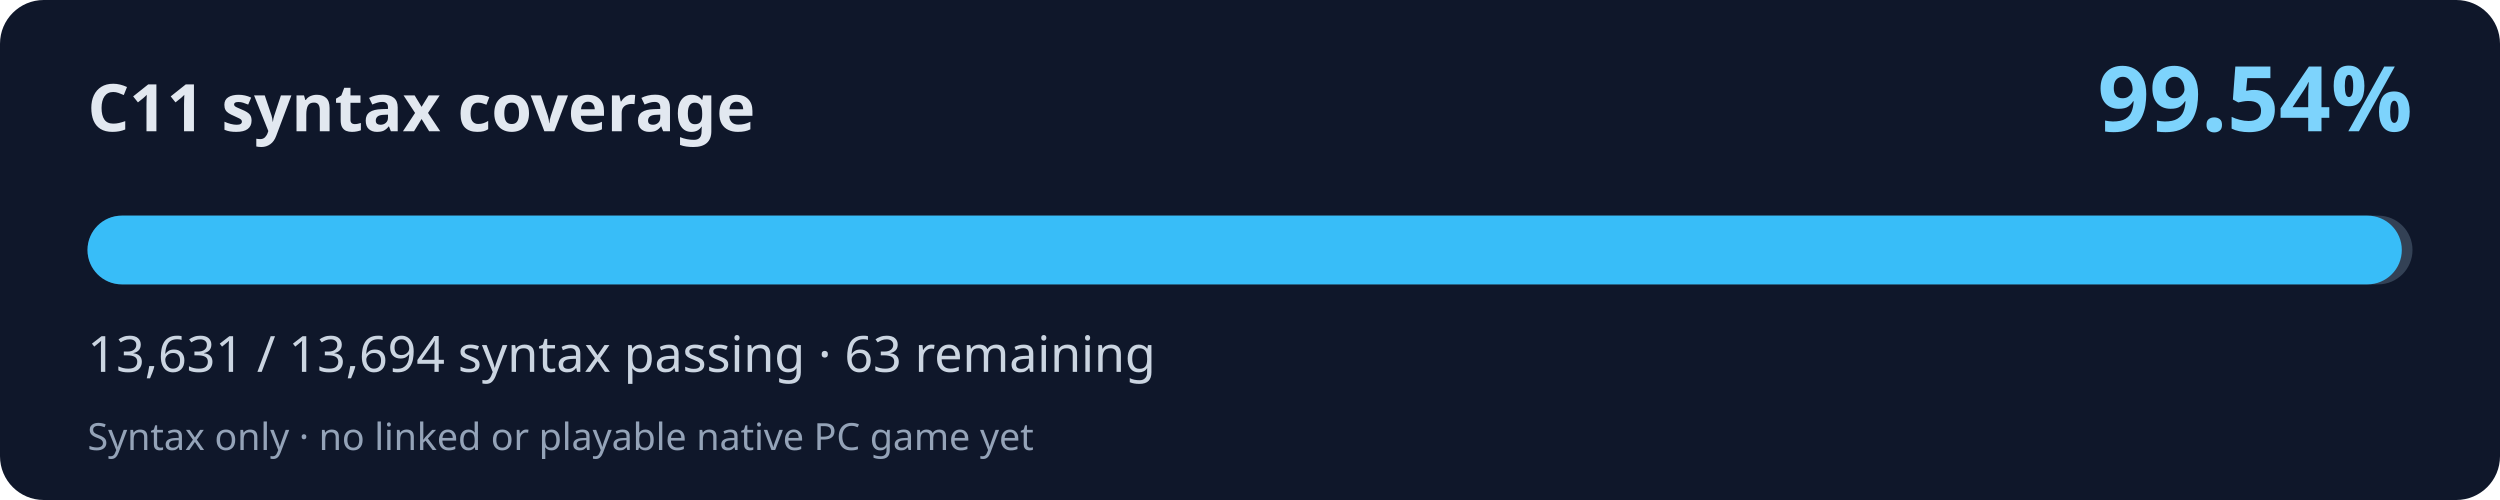
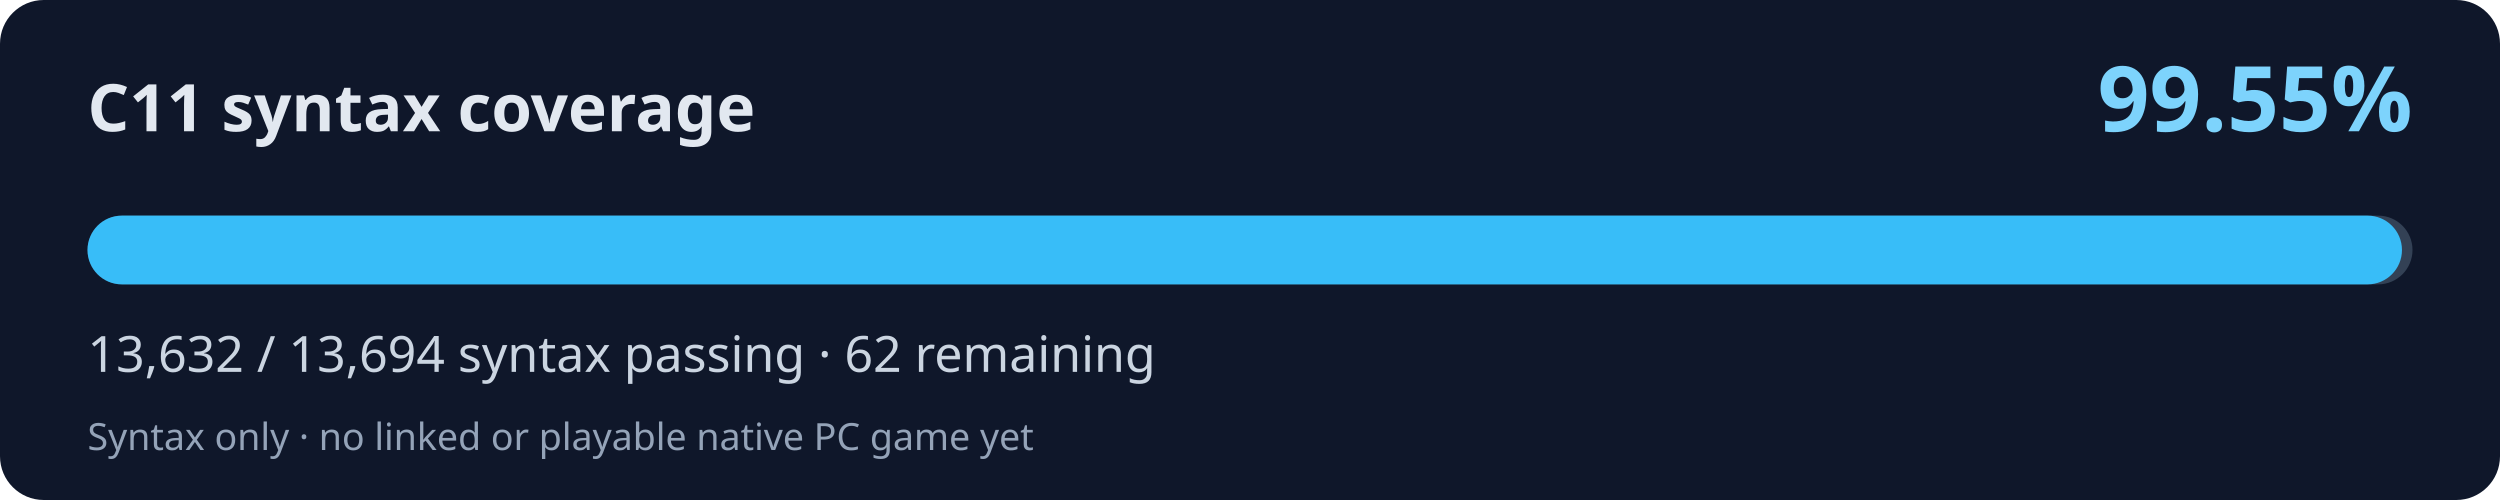
<svg xmlns="http://www.w3.org/2000/svg" width="800" height="160" viewBox="0 0 800 160" role="img" aria-labelledby="title desc">
  <rect width="800" height="160" rx="14" fill="#0f172a" />
  <text x="28" y="42" fill="#e2e8f0" font-family="system-ui,Segoe UI,sans-serif" font-weight="700" font-size="21">C11 syntax coverage</text>
-   <text x="772" y="42" fill="#7dd3fc" font-family="system-ui,Segoe UI,sans-serif" font-weight="700" font-size="29" text-anchor="end">99.54%</text>
+   <text x="772" y="42" fill="#7dd3fc" font-family="system-ui,Segoe UI,sans-serif" font-weight="700" font-size="29" text-anchor="end">99.55%</text>
  <rect x="28" y="69" width="744" height="22" rx="11" fill="#334155" />
-   <rect x="28" y="69" width="740.58" height="22" rx="11" fill="#38bdf8" />
-   <text x="28" y="119" fill="#cbd5e1" font-family="system-ui,Segoe UI,sans-serif" font-size="16">13,631 / 13,694 syntax passing · 63 remaining</text>
+   <rect x="28" y="69" width="740.63" height="22" rx="11" fill="#38bdf8" />
+   <text x="28" y="119" fill="#cbd5e1" font-family="system-ui,Segoe UI,sans-serif" font-size="16">13,632 / 13,694 syntax passing · 62 remaining</text>
  <text x="28" y="144" fill="#94a3b8" font-family="system-ui,Segoe UI,sans-serif" font-size="12">Syntax only · no linked or playable native PC game yet</text>
</svg>
